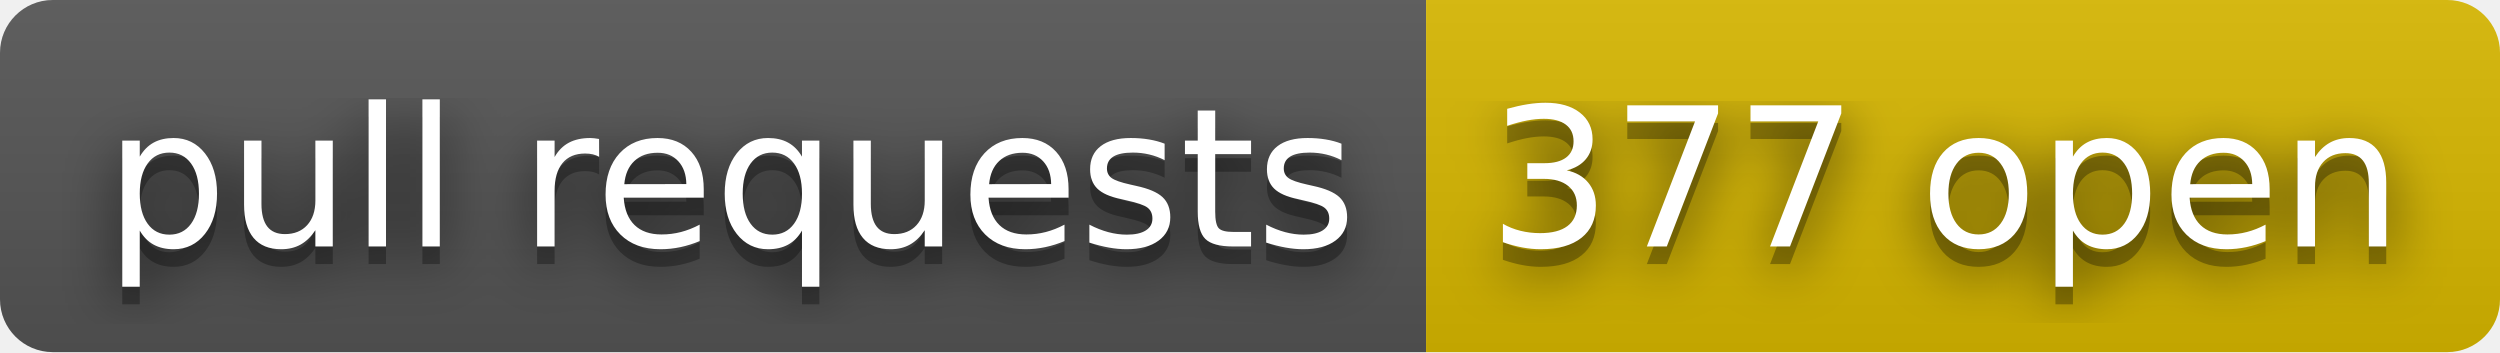
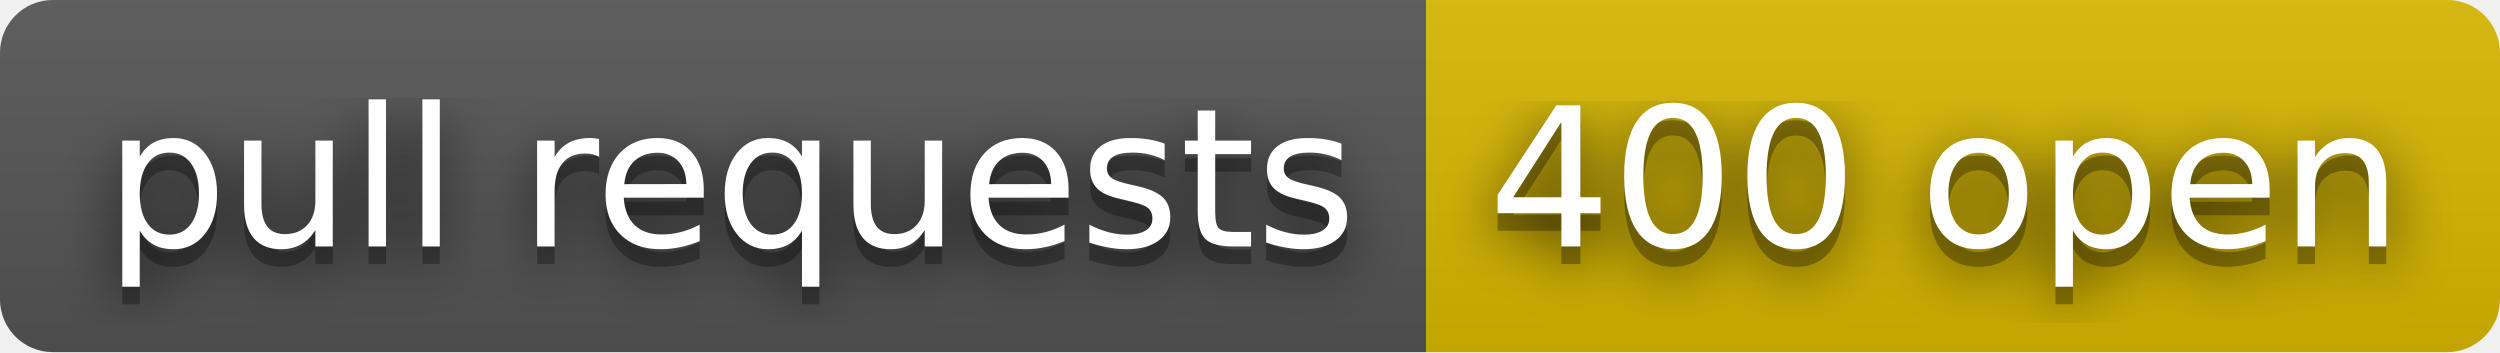
- <svg xmlns="http://www.w3.org/2000/svg" width="142" height="20" role="img" aria-label="pull requests: 377 open">
+ <svg xmlns="http://www.w3.org/2000/svg" width="142" height="20" role="img" aria-label="pull requests: 400 open">
  <filter id="blur">
    <feGaussianBlur stdDeviation="16" />
  </filter>
  <linearGradient id="s" x2="0" y2="100%">
    <stop offset="0" stop-color="#bbb" stop-opacity=".1" />
    <stop offset="1" stop-opacity=".1" />
  </linearGradient>
  <clipPath id="r">
    <rect width="142" height="20" rx="3" />
  </clipPath>
  <g clip-path="url(#r)">
    <rect width="81" height="20" fill="#555" />
    <rect x="81" width="61" height="20" fill="#d8b800" />
    <rect width="142" height="20" fill="url(#s)" />
  </g>
  <g fill="#fff" text-anchor="middle" font-family="Verdana,Geneva,DejaVu Sans,sans-serif" text-rendering="geometricPrecision" font-size="110">
    <g transform="scale(.1)">
      <g aria-hidden="true" fill="#010101">
        <text x="415" y="150" fill-opacity=".8" filter="url(#blur)" textLength="710">pull requests</text>
        <text x="415" y="150" fill-opacity=".3" textLength="710">pull requests</text>
      </g>
      <text x="415" y="140" textLength="710">pull requests</text>
    </g>
    <g transform="scale(.1)">
      <g aria-hidden="true" fill="#010101">
-         <text x="1105" y="150" fill-opacity=".8" filter="url(#blur)" textLength="510">377 open</text>
-         <text x="1105" y="150" fill-opacity=".3" textLength="510">377 open</text>
+         <text x="1105" y="150" fill-opacity=".8" filter="url(#blur)" textLength="510">400 open</text>
+         <text x="1105" y="150" fill-opacity=".3" textLength="510">400 open</text>
      </g>
-       <text x="1105" y="140" textLength="510">377 open</text>
+       <text x="1105" y="140" textLength="510">400 open</text>
    </g>
  </g>
</svg>
